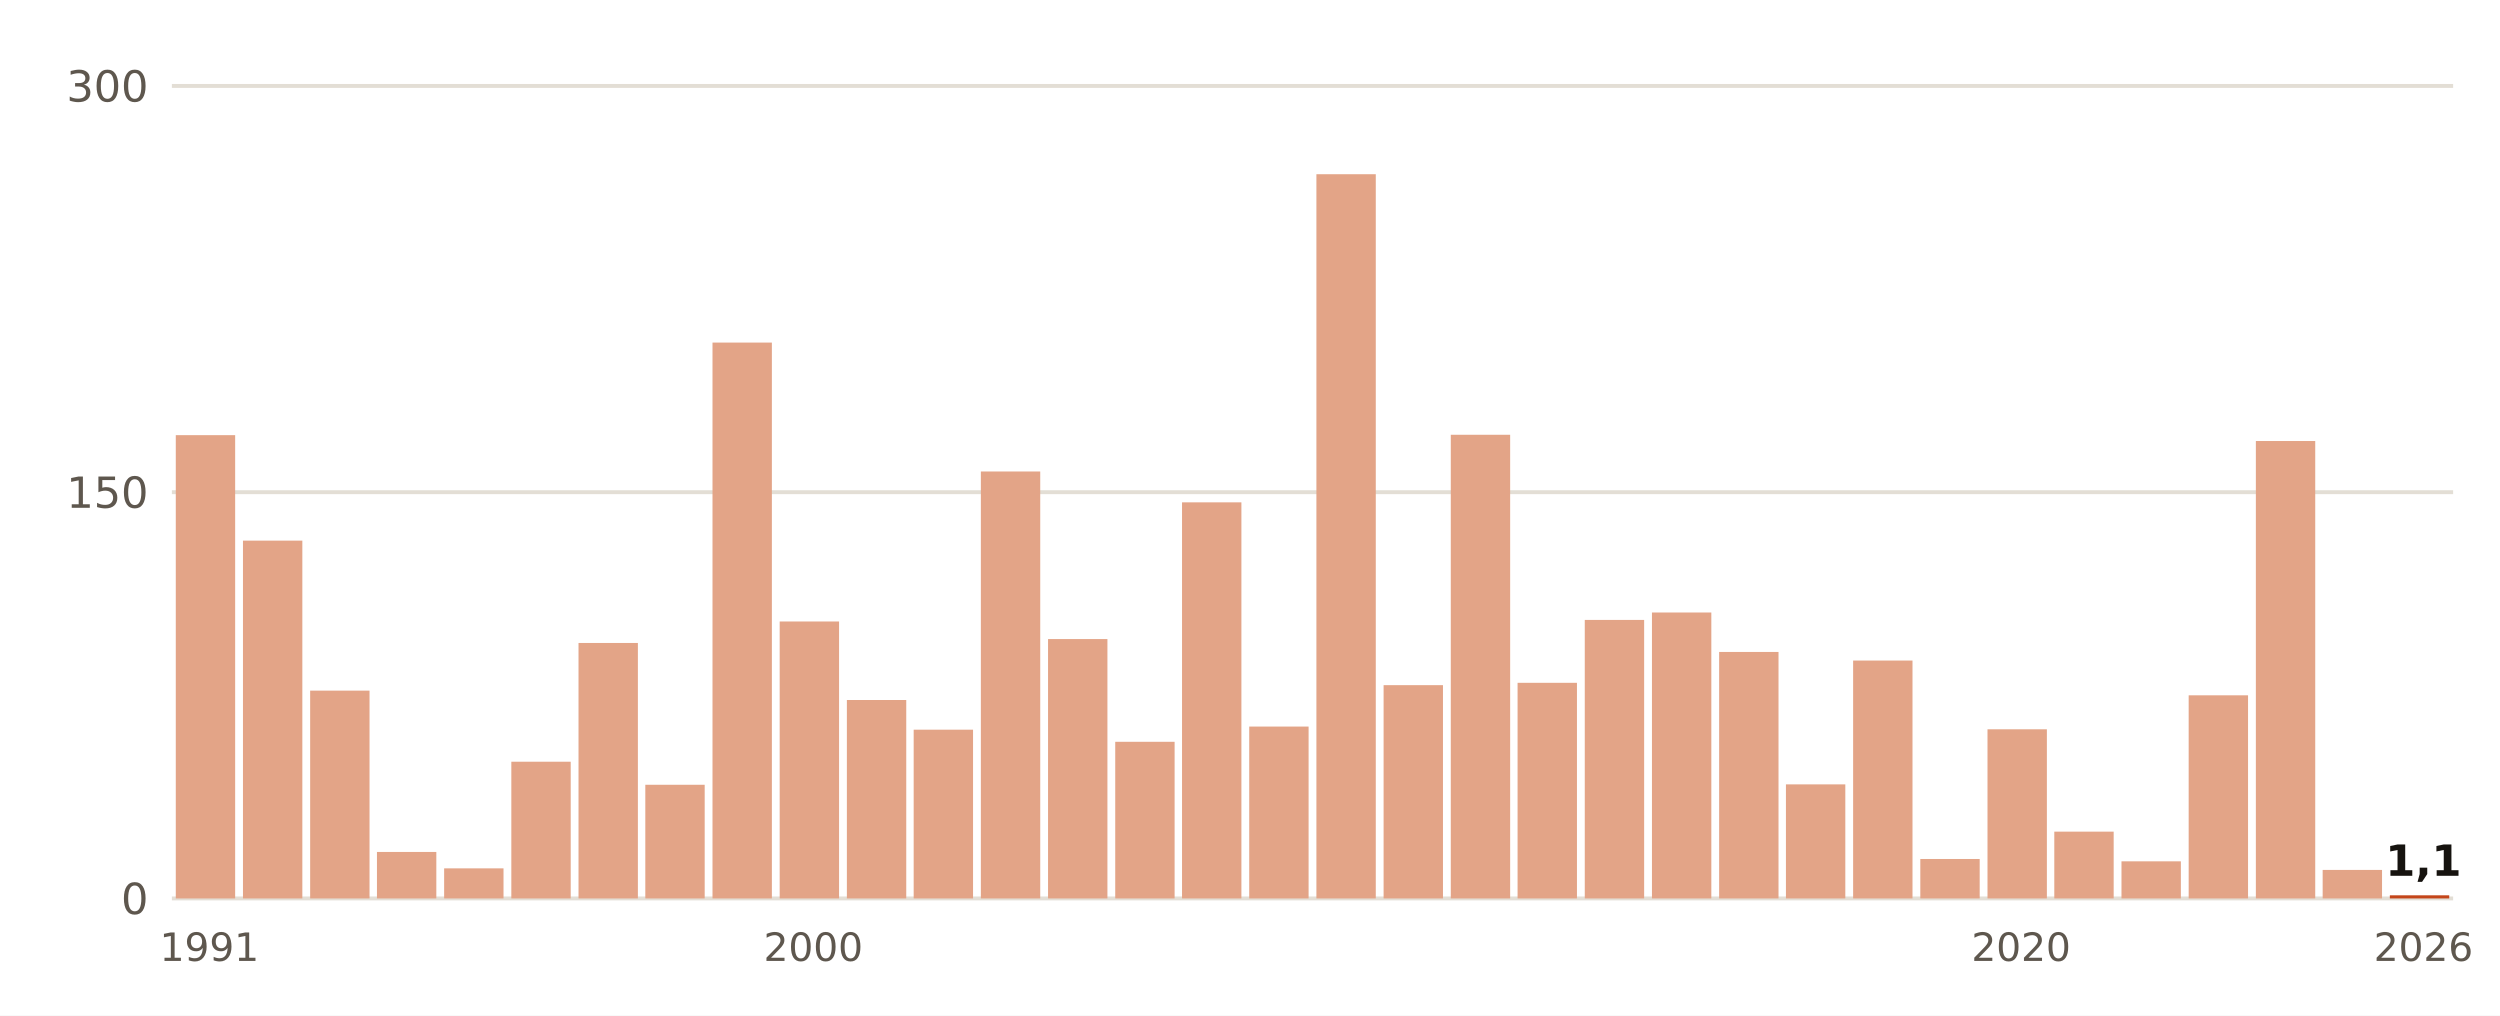
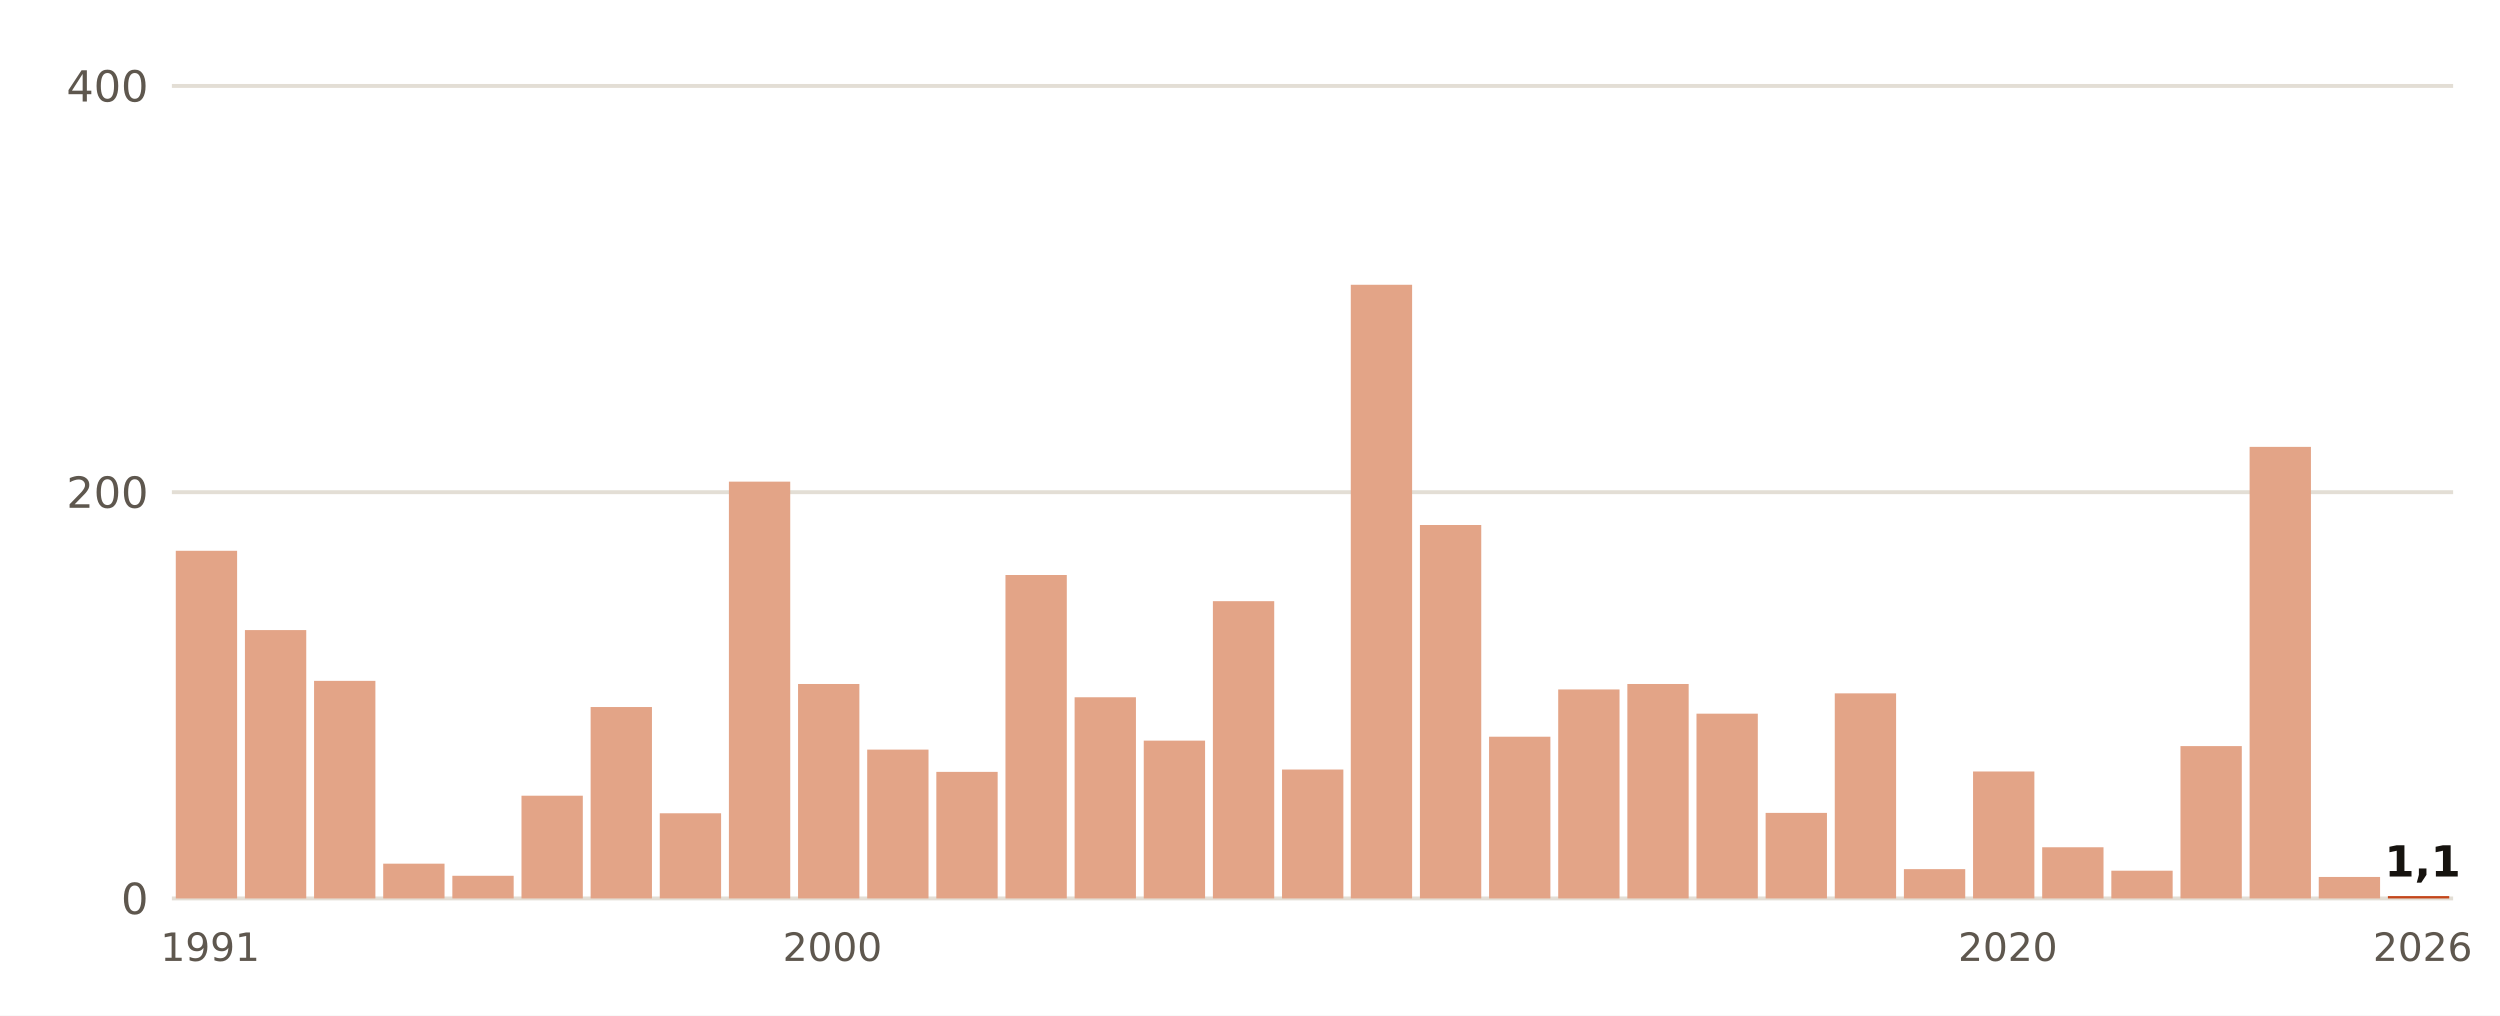
- <svg xmlns="http://www.w3.org/2000/svg" viewBox="0 0 640 260" width="640" height="260" role="img" aria-label="Lluvia del 1 de septiembre al 30 de octubre, otoño a otoño, en Cádiz">
+ <svg xmlns="http://www.w3.org/2000/svg" viewBox="0 0 640 260" width="640" height="260" role="img" aria-label="Lluvia del 1 de septiembre al 31 de octubre, otoño a otoño, en Cádiz">
  <rect width="640" height="260" fill="#FFFFFF" />
  <line x1="44" x2="628" y1="230.0" y2="230.0" stroke="#E3DED5" stroke-width="1" />
  <text x="38.0" y="234.0" font-size="11" fill="#5E574E" text-anchor="end" font-weight="400" font-family="Public Sans, DejaVu Sans, Arial, sans-serif">0</text>
  <line x1="44" x2="628" y1="126.0" y2="126.0" stroke="#E3DED5" stroke-width="1" />
-   <text x="38.0" y="130.0" font-size="11" fill="#5E574E" text-anchor="end" font-weight="400" font-family="Public Sans, DejaVu Sans, Arial, sans-serif">150</text>
+   <text x="38.0" y="130.0" font-size="11" fill="#5E574E" text-anchor="end" font-weight="400" font-family="Public Sans, DejaVu Sans, Arial, sans-serif">200</text>
  <line x1="44" x2="628" y1="22.0" y2="22.0" stroke="#E3DED5" stroke-width="1" />
-   <text x="38.0" y="26.0" font-size="11" fill="#5E574E" text-anchor="end" font-weight="400" font-family="Public Sans, DejaVu Sans, Arial, sans-serif">300</text>
-   <rect x="45.0" y="111.4" width="15.2" height="118.6" fill="#E3A487" />
-   <text x="53.6" y="246.0" font-size="10" fill="#5E574E" text-anchor="middle" font-weight="400" font-family="Public Sans, DejaVu Sans, Arial, sans-serif">1991</text>
-   <rect x="62.2" y="138.4" width="15.2" height="91.6" fill="#E3A487" />
-   <rect x="79.4" y="176.8" width="15.2" height="53.2" fill="#E3A487" />
-   <rect x="96.5" y="218.1" width="15.2" height="11.9" fill="#E3A487" />
-   <rect x="113.7" y="222.3" width="15.2" height="7.7" fill="#E3A487" />
-   <rect x="130.9" y="195.0" width="15.2" height="35.0" fill="#E3A487" />
-   <rect x="148.1" y="164.6" width="15.2" height="65.4" fill="#E3A487" />
-   <rect x="165.2" y="200.9" width="15.2" height="29.1" fill="#E3A487" />
-   <rect x="182.4" y="87.7" width="15.2" height="142.3" fill="#E3A487" />
-   <rect x="199.6" y="159.1" width="15.2" height="70.9" fill="#E3A487" />
-   <text x="208.2" y="246.0" font-size="10" fill="#5E574E" text-anchor="middle" font-weight="400" font-family="Public Sans, DejaVu Sans, Arial, sans-serif">2000</text>
-   <rect x="216.8" y="179.2" width="15.2" height="50.8" fill="#E3A487" />
-   <rect x="233.9" y="186.8" width="15.2" height="43.2" fill="#E3A487" />
-   <rect x="251.1" y="120.7" width="15.2" height="109.3" fill="#E3A487" />
-   <rect x="268.3" y="163.6" width="15.2" height="66.4" fill="#E3A487" />
-   <rect x="285.5" y="189.9" width="15.2" height="40.1" fill="#E3A487" />
-   <rect x="302.6" y="128.6" width="15.2" height="101.4" fill="#E3A487" />
-   <rect x="319.8" y="186.0" width="15.2" height="44.0" fill="#E3A487" />
-   <rect x="337.0" y="44.6" width="15.2" height="185.4" fill="#E3A487" />
-   <rect x="354.2" y="175.4" width="15.2" height="54.6" fill="#E3A487" />
-   <rect x="371.4" y="111.3" width="15.2" height="118.7" fill="#E3A487" />
-   <rect x="388.5" y="174.8" width="15.2" height="55.2" fill="#E3A487" />
-   <rect x="405.7" y="158.7" width="15.2" height="71.3" fill="#E3A487" />
-   <rect x="422.9" y="156.8" width="15.2" height="73.2" fill="#E3A487" />
-   <rect x="440.1" y="166.9" width="15.2" height="63.1" fill="#E3A487" />
-   <rect x="457.2" y="200.8" width="15.2" height="29.2" fill="#E3A487" />
-   <rect x="474.4" y="169.1" width="15.2" height="60.9" fill="#E3A487" />
-   <rect x="491.6" y="219.9" width="15.2" height="10.1" fill="#E3A487" />
-   <rect x="508.8" y="186.7" width="15.2" height="43.3" fill="#E3A487" />
-   <text x="517.4" y="246.0" font-size="10" fill="#5E574E" text-anchor="middle" font-weight="400" font-family="Public Sans, DejaVu Sans, Arial, sans-serif">2020</text>
-   <rect x="525.9" y="212.9" width="15.2" height="17.1" fill="#E3A487" />
-   <rect x="543.1" y="220.5" width="15.2" height="9.5" fill="#E3A487" />
-   <rect x="560.3" y="178.0" width="15.2" height="52.0" fill="#E3A487" />
-   <rect x="577.5" y="112.9" width="15.2" height="117.1" fill="#E3A487" />
-   <rect x="594.6" y="222.7" width="15.2" height="7.3" fill="#E3A487" />
-   <rect x="611.8" y="229.2" width="15.2" height="0.8" fill="#C4461A" />
-   <text x="620.4" y="224.2" font-size="11" fill="#16130F" text-anchor="middle" font-weight="700" font-family="Public Sans, DejaVu Sans, Arial, sans-serif">1,1</text>
-   <text x="620.4" y="246.0" font-size="10" fill="#5E574E" text-anchor="middle" font-weight="400" font-family="Public Sans, DejaVu Sans, Arial, sans-serif">2026</text>
+   <text x="38.0" y="26.0" font-size="11" fill="#5E574E" text-anchor="end" font-weight="400" font-family="Public Sans, DejaVu Sans, Arial, sans-serif">400</text>
+   <rect x="45.0" y="141.0" width="15.7" height="89.0" fill="#E3A487" />
+   <text x="53.8" y="246.0" font-size="10" fill="#5E574E" text-anchor="middle" font-weight="400" font-family="Public Sans, DejaVu Sans, Arial, sans-serif">1991</text>
+   <rect x="62.7" y="161.3" width="15.7" height="68.7" fill="#E3A487" />
+   <rect x="80.4" y="174.3" width="15.7" height="55.7" fill="#E3A487" />
+   <rect x="98.1" y="221.1" width="15.7" height="8.9" fill="#E3A487" />
+   <rect x="115.8" y="224.2" width="15.7" height="5.8" fill="#E3A487" />
+   <rect x="133.5" y="203.7" width="15.7" height="26.3" fill="#E3A487" />
+   <rect x="151.2" y="181.0" width="15.7" height="49.0" fill="#E3A487" />
+   <rect x="168.9" y="208.2" width="15.7" height="21.8" fill="#E3A487" />
+   <rect x="186.6" y="123.3" width="15.7" height="106.7" fill="#E3A487" />
+   <rect x="204.3" y="175.1" width="15.7" height="54.9" fill="#E3A487" />
+   <text x="213.1" y="246.0" font-size="10" fill="#5E574E" text-anchor="middle" font-weight="400" font-family="Public Sans, DejaVu Sans, Arial, sans-serif">2000</text>
+   <rect x="222.0" y="191.9" width="15.7" height="38.1" fill="#E3A487" />
+   <rect x="239.7" y="197.6" width="15.7" height="32.4" fill="#E3A487" />
+   <rect x="257.4" y="147.2" width="15.7" height="82.8" fill="#E3A487" />
+   <rect x="275.1" y="178.5" width="15.7" height="51.5" fill="#E3A487" />
+   <rect x="292.8" y="189.6" width="15.7" height="40.4" fill="#E3A487" />
+   <rect x="310.5" y="153.9" width="15.7" height="76.1" fill="#E3A487" />
+   <rect x="328.2" y="197.0" width="15.7" height="33.0" fill="#E3A487" />
+   <rect x="345.8" y="72.9" width="15.7" height="157.1" fill="#E3A487" />
+   <rect x="363.5" y="134.4" width="15.7" height="95.6" fill="#E3A487" />
+   <rect x="381.2" y="188.6" width="15.7" height="41.4" fill="#E3A487" />
+   <rect x="398.9" y="176.5" width="15.7" height="53.5" fill="#E3A487" />
+   <rect x="416.6" y="175.1" width="15.7" height="54.9" fill="#E3A487" />
+   <rect x="434.3" y="182.7" width="15.7" height="47.3" fill="#E3A487" />
+   <rect x="452.0" y="208.1" width="15.7" height="21.9" fill="#E3A487" />
+   <rect x="469.7" y="177.5" width="15.7" height="52.5" fill="#E3A487" />
+   <rect x="487.4" y="222.5" width="15.7" height="7.5" fill="#E3A487" />
+   <rect x="505.1" y="197.5" width="15.7" height="32.5" fill="#E3A487" />
+   <text x="514.0" y="246.0" font-size="10" fill="#5E574E" text-anchor="middle" font-weight="400" font-family="Public Sans, DejaVu Sans, Arial, sans-serif">2020</text>
+   <rect x="522.8" y="216.9" width="15.7" height="13.1" fill="#E3A487" />
+   <rect x="540.5" y="222.9" width="15.7" height="7.1" fill="#E3A487" />
+   <rect x="558.2" y="191.0" width="15.7" height="39.0" fill="#E3A487" />
+   <rect x="575.9" y="114.4" width="15.7" height="115.6" fill="#E3A487" />
+   <rect x="593.6" y="224.5" width="15.7" height="5.5" fill="#E3A487" />
+   <rect x="611.3" y="229.4" width="15.7" height="0.6" fill="#C4461A" />
+   <text x="620.2" y="224.4" font-size="11" fill="#16130F" text-anchor="middle" font-weight="700" font-family="Public Sans, DejaVu Sans, Arial, sans-serif">1,1</text>
+   <text x="620.2" y="246.0" font-size="10" fill="#5E574E" text-anchor="middle" font-weight="400" font-family="Public Sans, DejaVu Sans, Arial, sans-serif">2026</text>
</svg>
